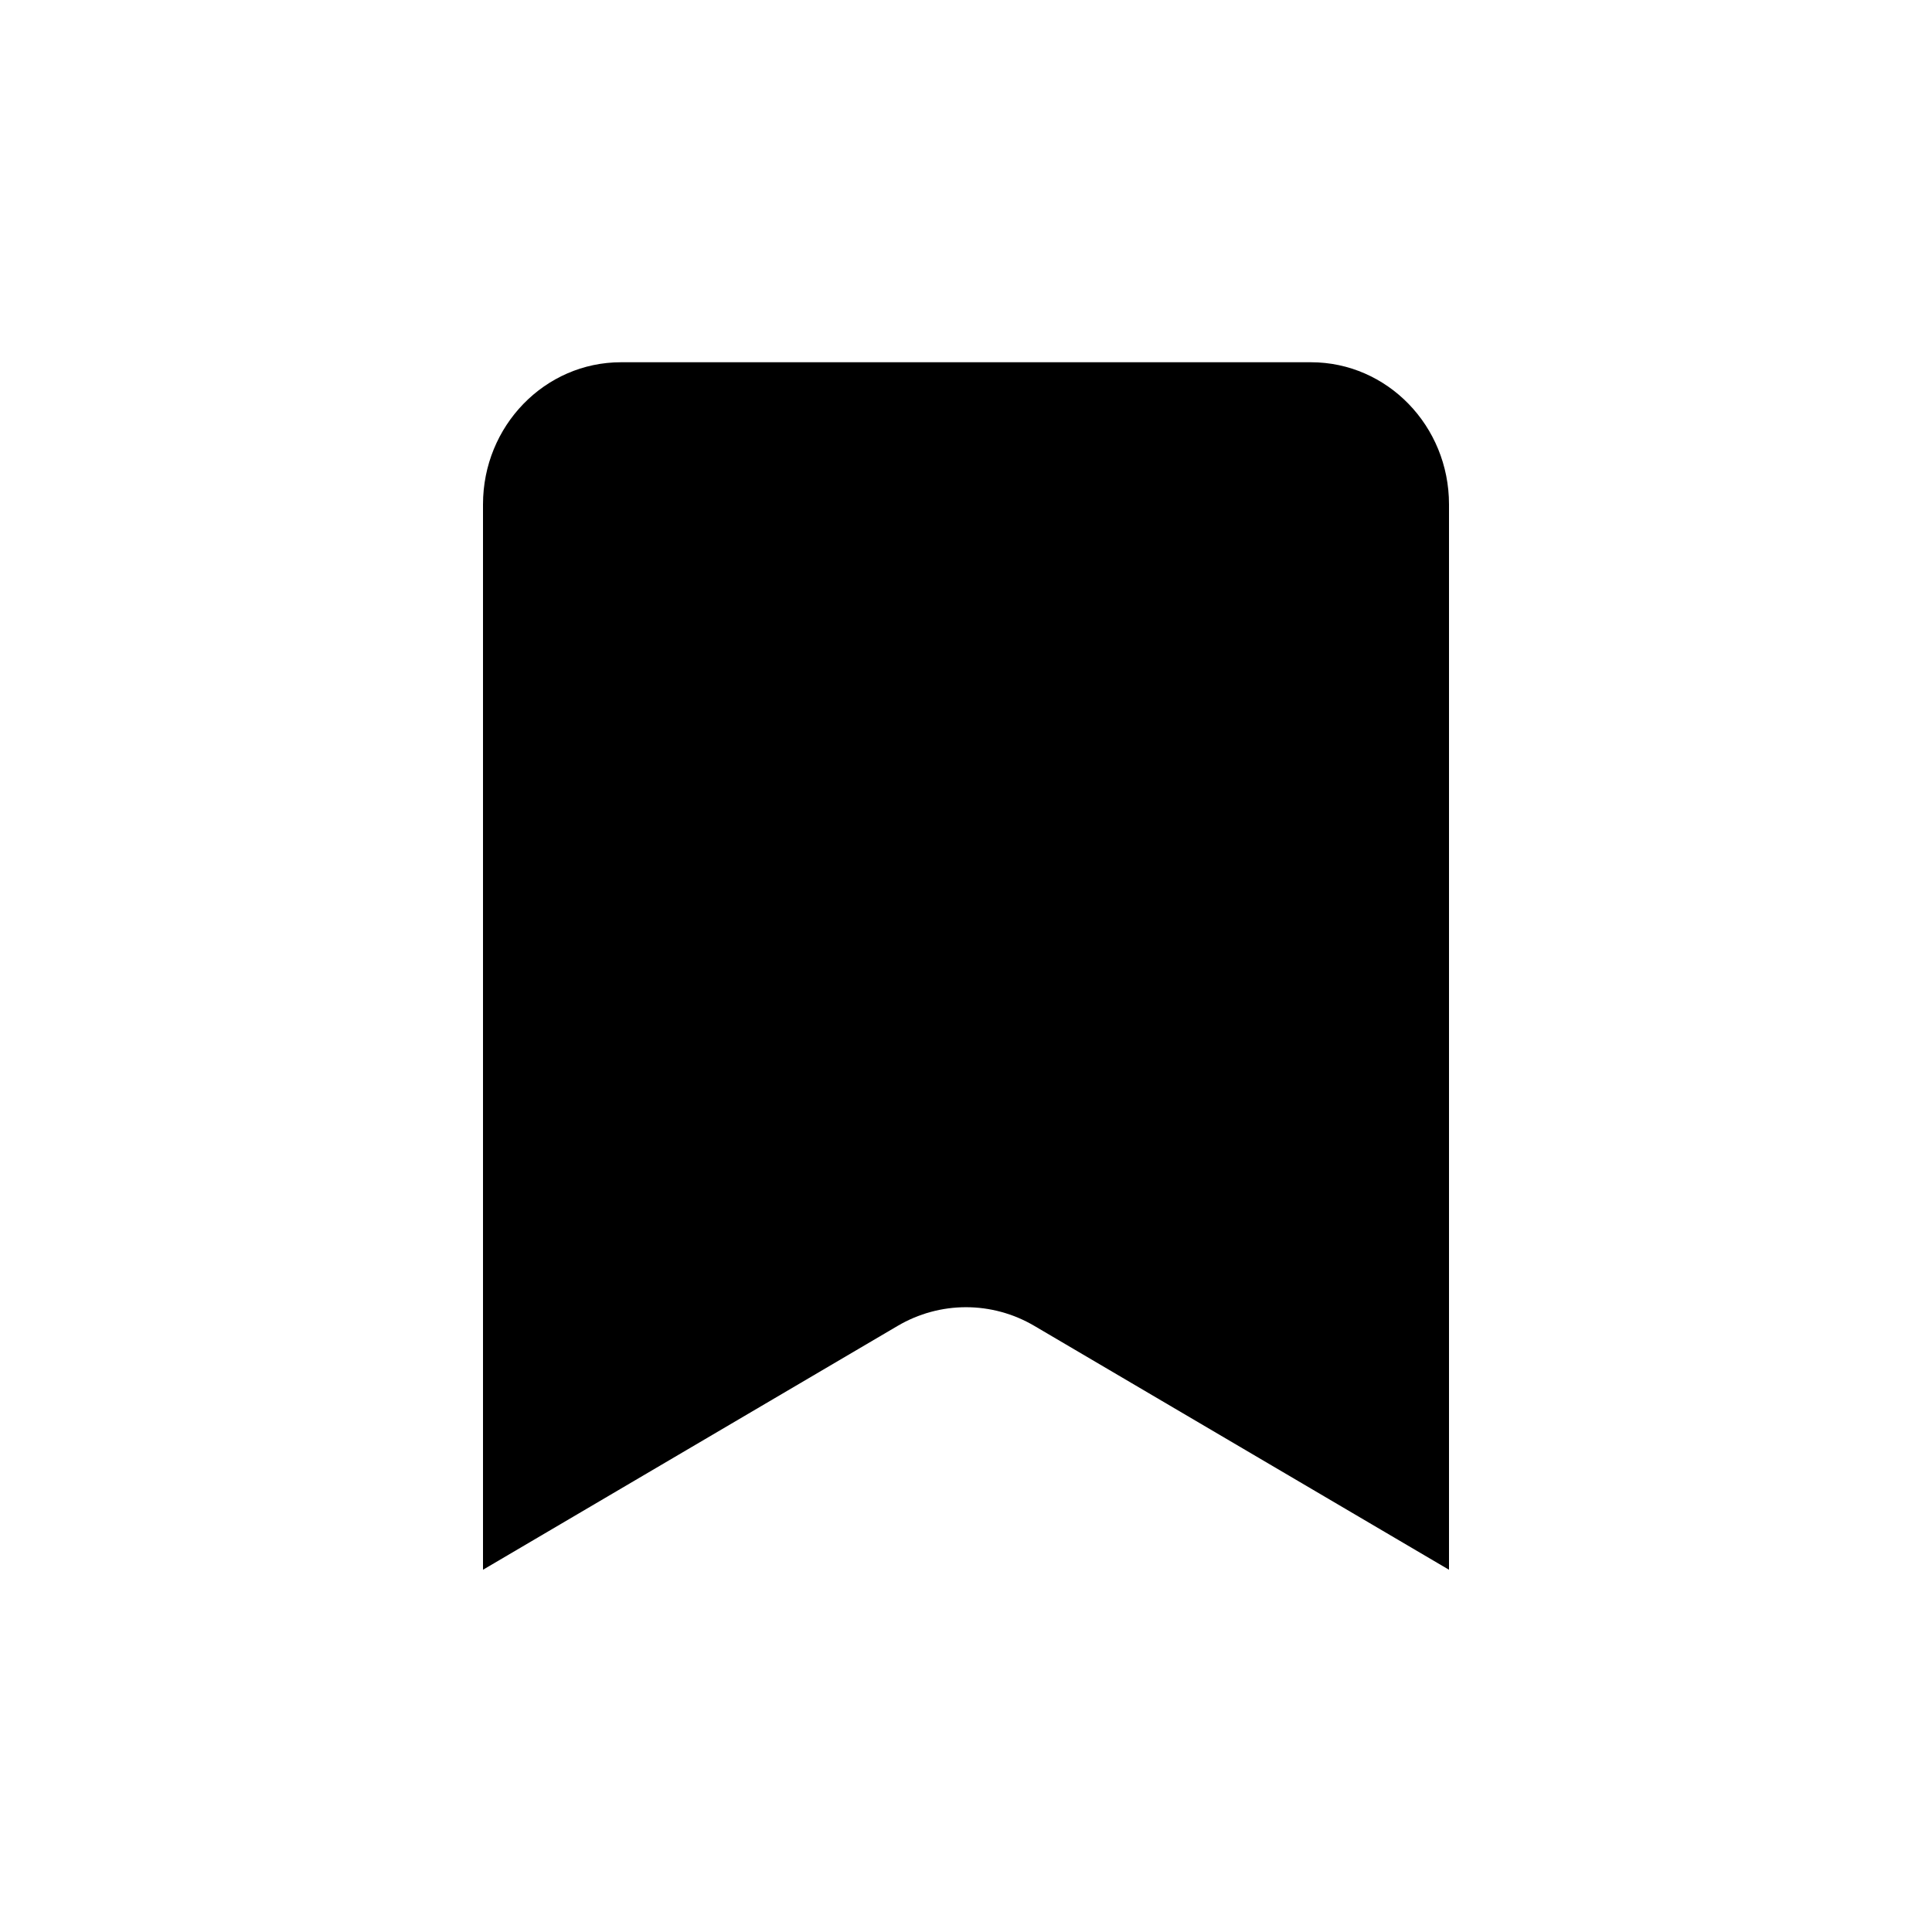
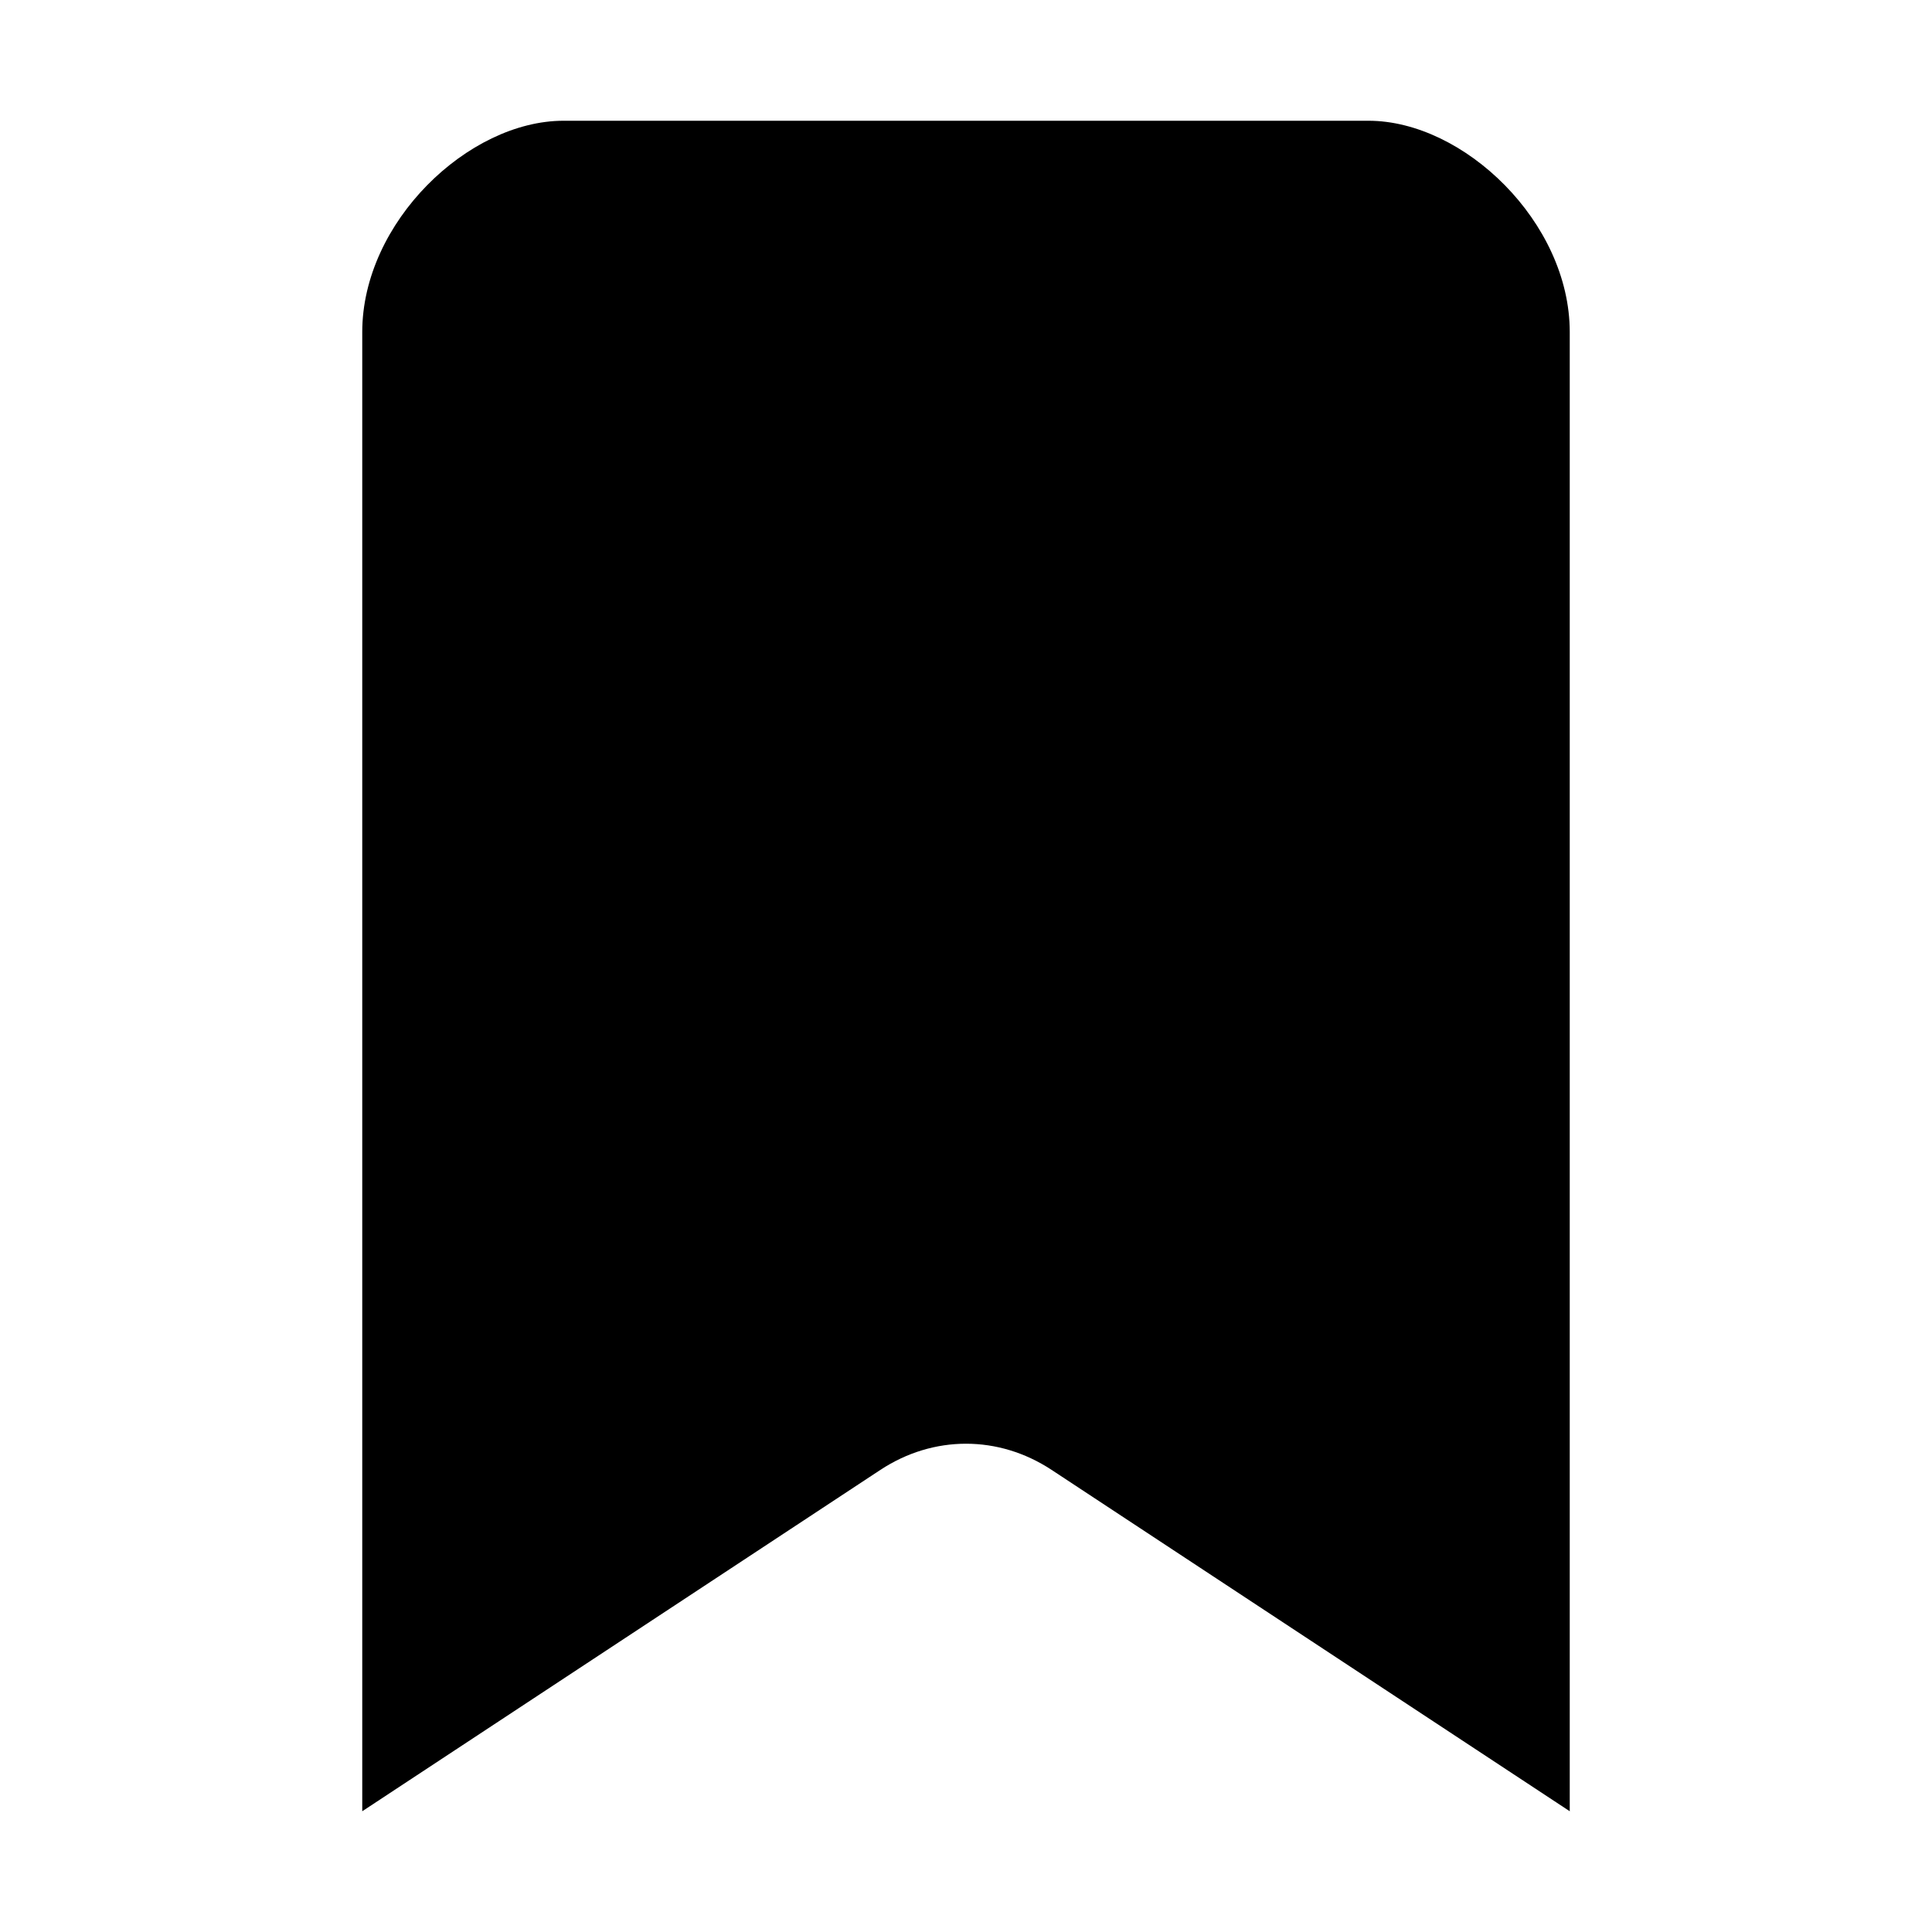
<svg xmlns="http://www.w3.org/2000/svg" width="16" height="16" viewBox="0 0 16 16" fill="none">
  <rect width="16" height="16" fill="none" />
-   <path d="M4 4.177V13L7.433 10.981C7.784 10.774 8.216 10.774 8.567 10.981L12 13V4.177C12 3.527 11.488 3 10.857 3C8.799 3 7.201 3 5.143 3C4.512 3 4 3.527 4 4.177Z" fill="#000000" />
+   <path d="M3 2.75V15L7.291 12.173C7.73 11.884 8.27 11.884 8.709 12.173L13 15V2.75C13 1.84 12.122 1 11.333 1C8.761 1 7.239 1 4.667 1C3.878 1 3 1.84 3 2.75Z" fill="#000000" />
</svg>
